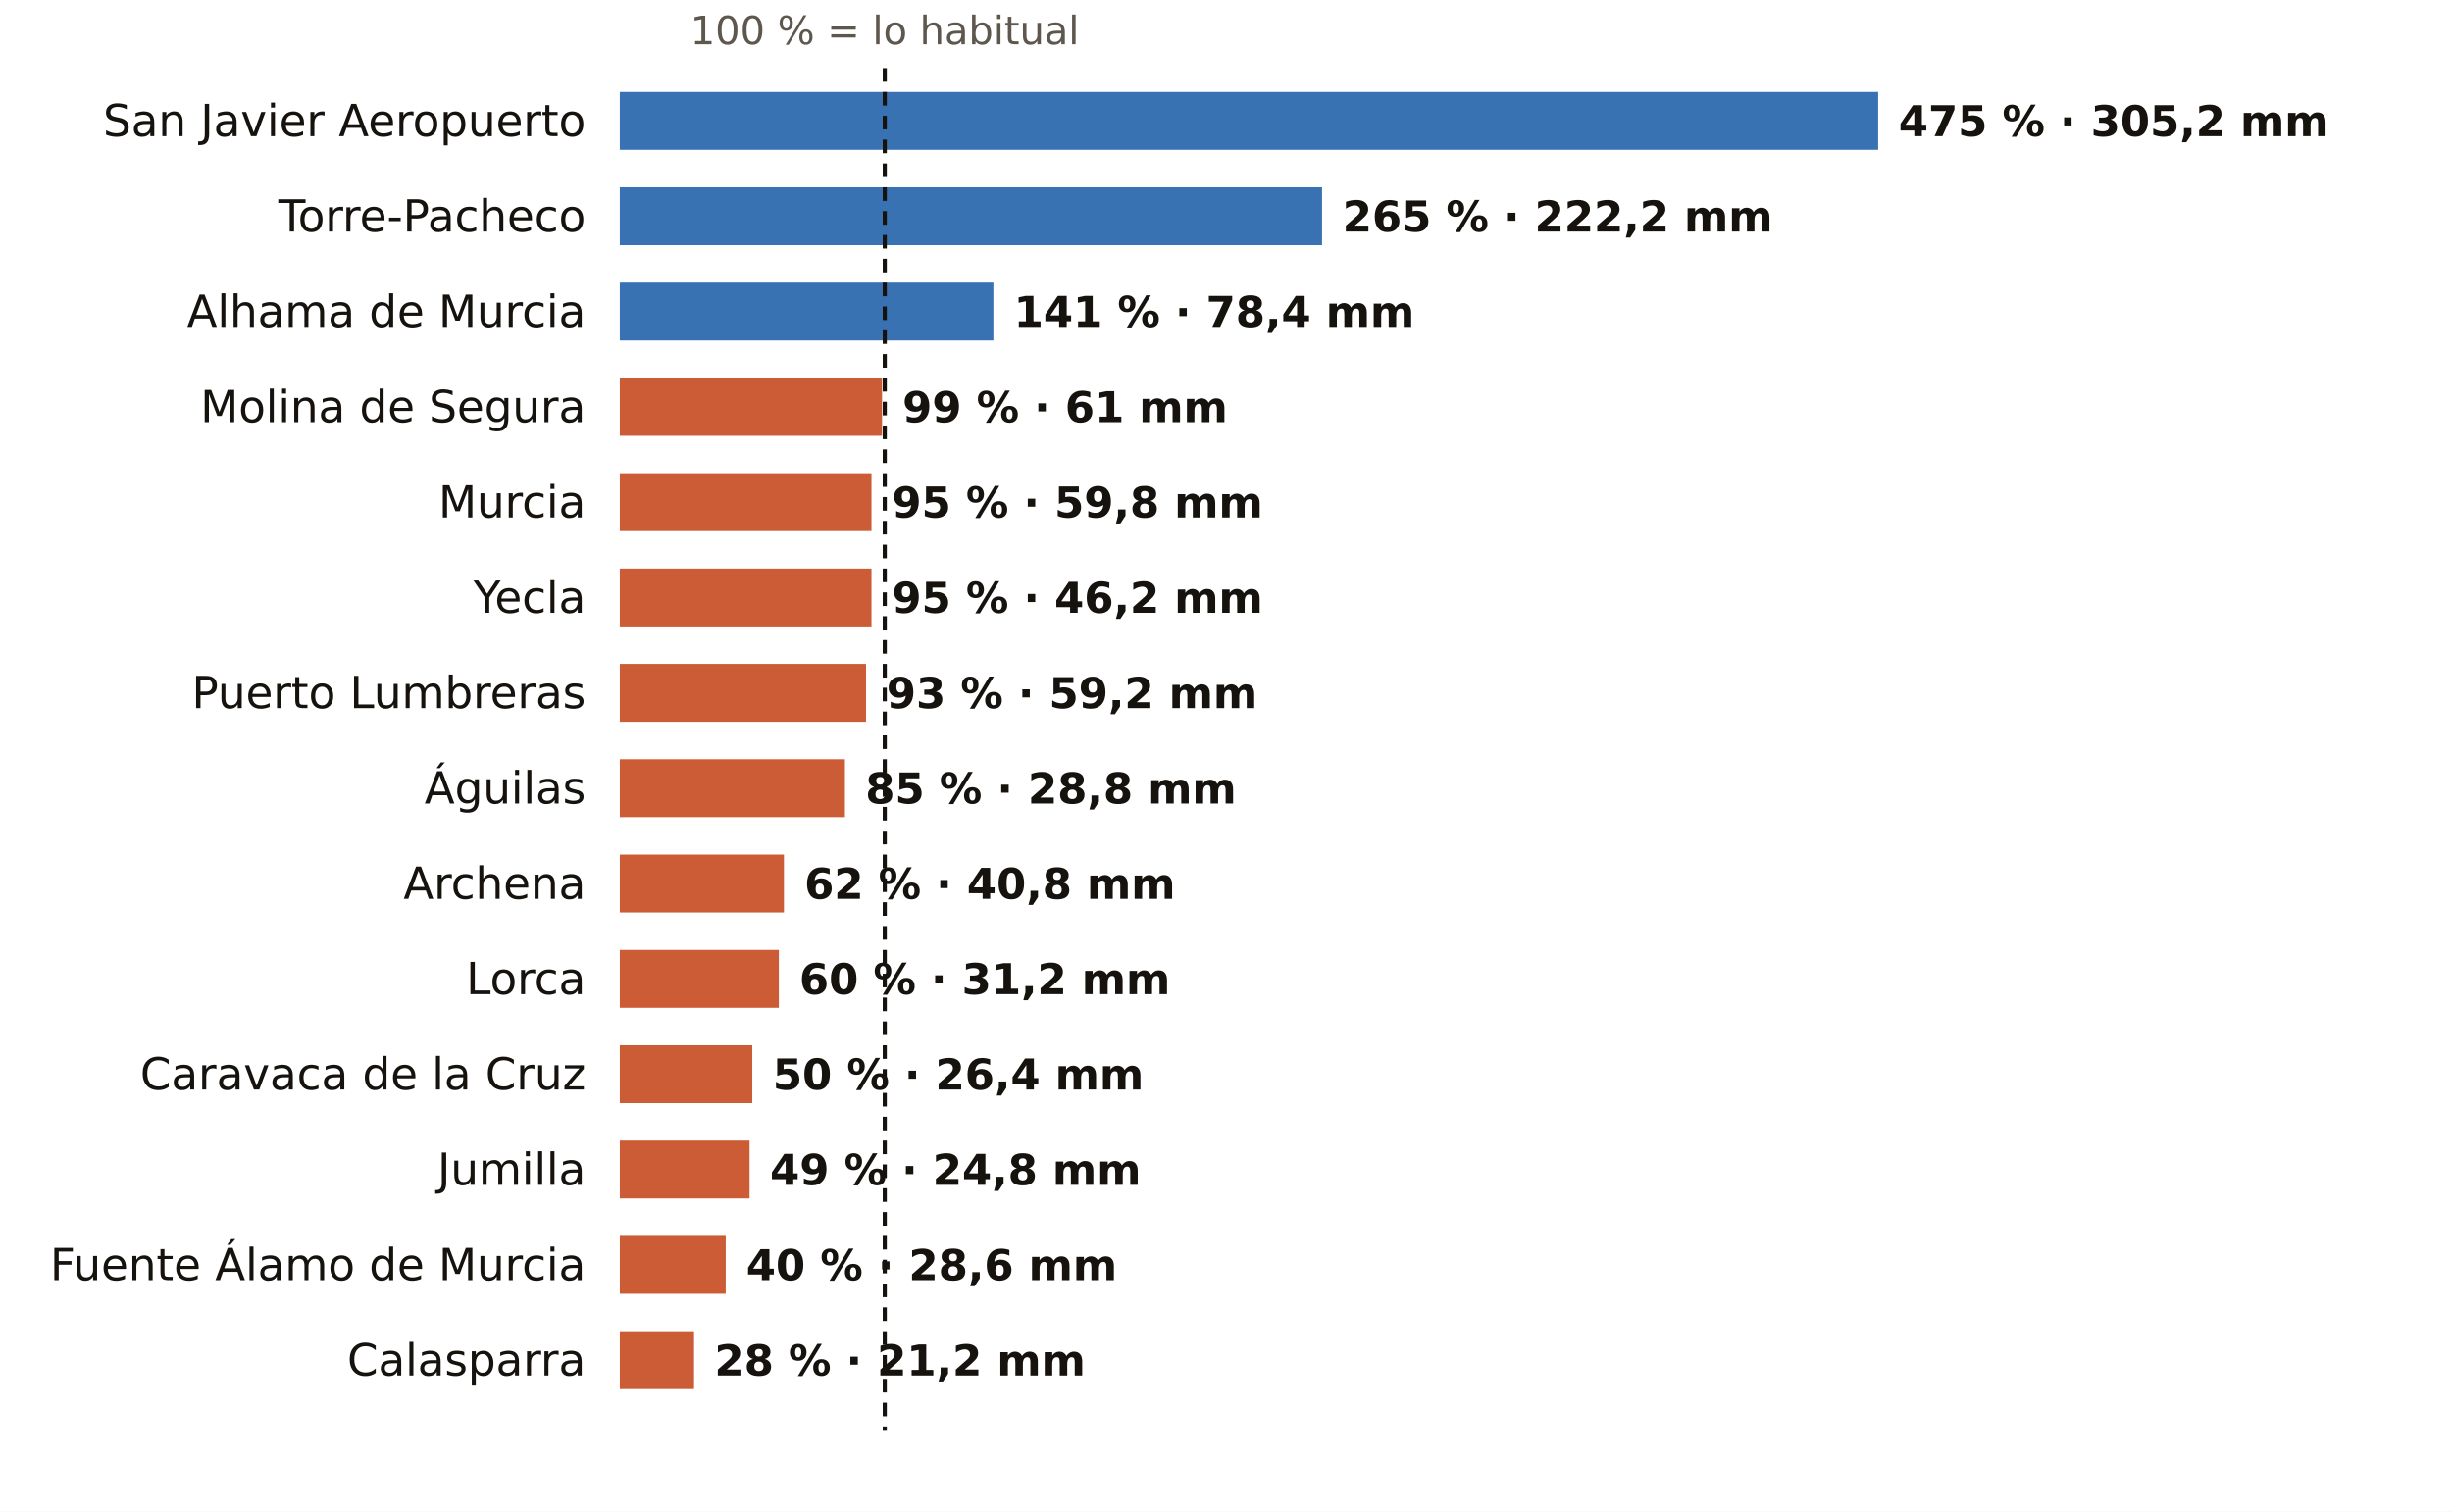
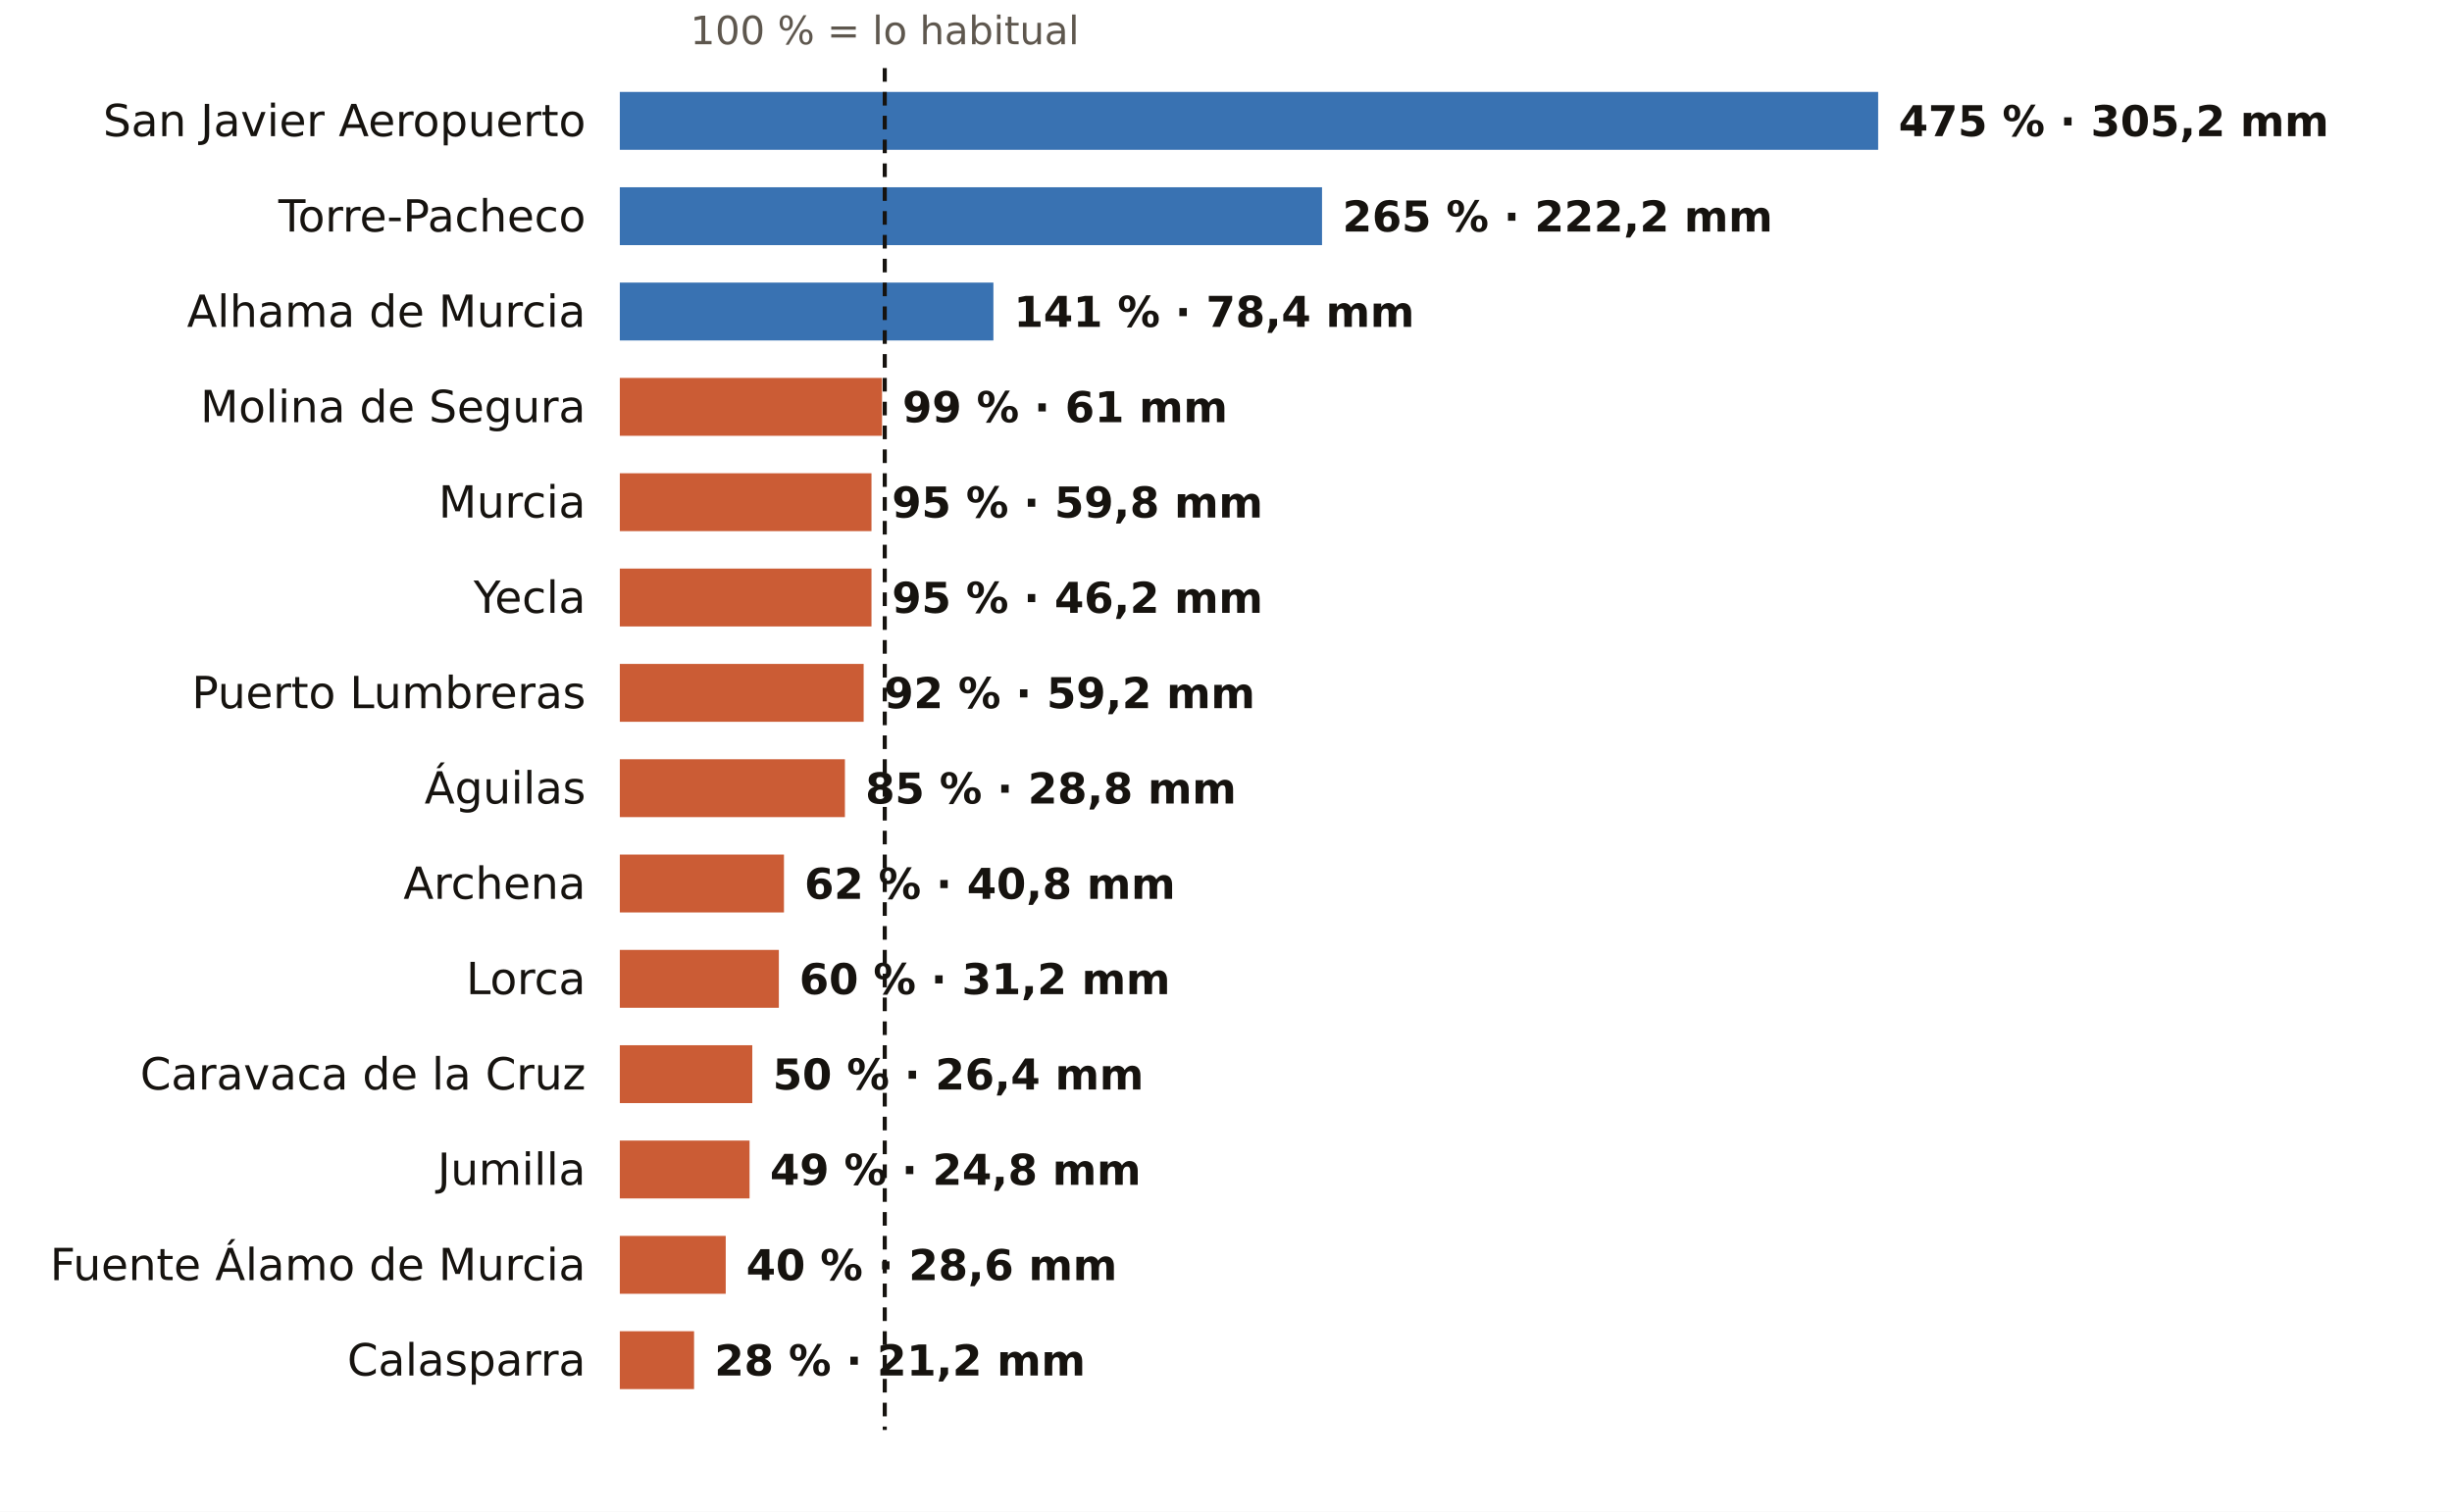
<svg xmlns="http://www.w3.org/2000/svg" viewBox="0 0 720 444" width="720" height="444" role="img" aria-label="El otoño en los pluviómetros de AEMET de Murcia: % de lo habitual">
  <rect width="720" height="444" fill="#FFFFFF" />
  <text x="259.8" y="13.0" font-size="11.5" fill="#5E574E" text-anchor="middle" font-weight="400" font-family="Public Sans, DejaVu Sans, Arial, sans-serif">100 % = lo habitual</text>
  <text x="172.0" y="40.0" font-size="13" fill="#16130F" text-anchor="end" font-weight="500" font-family="Public Sans, DejaVu Sans, Arial, sans-serif">San Javier Aeropuerto</text>
  <rect x="182" y="27" width="369.5" height="17" fill="#1F5FA8" opacity="0.88" />
  <text x="557.5" y="40.0" font-size="12.5" fill="#16130F" text-anchor="start" font-weight="600" font-family="Public Sans, DejaVu Sans, Arial, sans-serif">475 % · 305,2 mm</text>
  <text x="172.0" y="68.0" font-size="13" fill="#16130F" text-anchor="end" font-weight="500" font-family="Public Sans, DejaVu Sans, Arial, sans-serif">Torre-Pacheco</text>
  <rect x="182" y="55" width="206.2" height="17" fill="#1F5FA8" opacity="0.88" />
  <text x="394.2" y="68.0" font-size="12.5" fill="#16130F" text-anchor="start" font-weight="600" font-family="Public Sans, DejaVu Sans, Arial, sans-serif">265 % · 222,2 mm</text>
  <text x="172.0" y="96.0" font-size="13" fill="#16130F" text-anchor="end" font-weight="500" font-family="Public Sans, DejaVu Sans, Arial, sans-serif">Alhama de Murcia</text>
  <rect x="182" y="83" width="109.7" height="17" fill="#1F5FA8" opacity="0.88" />
  <text x="297.7" y="96.0" font-size="12.5" fill="#16130F" text-anchor="start" font-weight="600" font-family="Public Sans, DejaVu Sans, Arial, sans-serif">141 % · 78,4 mm</text>
  <text x="172.0" y="124.0" font-size="13" fill="#16130F" text-anchor="end" font-weight="500" font-family="Public Sans, DejaVu Sans, Arial, sans-serif">Molina de Segura</text>
  <rect x="182" y="111" width="77.0" height="17" fill="#C4461A" opacity="0.88" />
  <text x="265.0" y="124.0" font-size="12.5" fill="#16130F" text-anchor="start" font-weight="600" font-family="Public Sans, DejaVu Sans, Arial, sans-serif">99 % · 61 mm</text>
  <text x="172.0" y="152.0" font-size="13" fill="#16130F" text-anchor="end" font-weight="500" font-family="Public Sans, DejaVu Sans, Arial, sans-serif">Murcia</text>
  <rect x="182" y="139" width="73.9" height="17" fill="#C4461A" opacity="0.88" />
  <text x="261.9" y="152.0" font-size="12.5" fill="#16130F" text-anchor="start" font-weight="600" font-family="Public Sans, DejaVu Sans, Arial, sans-serif">95 % · 59,8 mm</text>
  <text x="172.0" y="180.0" font-size="13" fill="#16130F" text-anchor="end" font-weight="500" font-family="Public Sans, DejaVu Sans, Arial, sans-serif">Yecla</text>
  <rect x="182" y="167" width="73.9" height="17" fill="#C4461A" opacity="0.88" />
  <text x="261.9" y="180.0" font-size="12.5" fill="#16130F" text-anchor="start" font-weight="600" font-family="Public Sans, DejaVu Sans, Arial, sans-serif">95 % · 46,2 mm</text>
  <text x="172.0" y="208.0" font-size="13" fill="#16130F" text-anchor="end" font-weight="500" font-family="Public Sans, DejaVu Sans, Arial, sans-serif">Puerto Lumbreras</text>
-   <rect x="182" y="195" width="72.3" height="17" fill="#C4461A" opacity="0.88" />
-   <text x="260.3" y="208.0" font-size="12.5" fill="#16130F" text-anchor="start" font-weight="600" font-family="Public Sans, DejaVu Sans, Arial, sans-serif">93 % · 59,2 mm</text>
+   <rect x="182" y="195" width="71.6" height="17" fill="#C4461A" opacity="0.88" />
+   <text x="259.6" y="208.0" font-size="12.5" fill="#16130F" text-anchor="start" font-weight="600" font-family="Public Sans, DejaVu Sans, Arial, sans-serif">92 % · 59,2 mm</text>
  <text x="172.0" y="236.0" font-size="13" fill="#16130F" text-anchor="end" font-weight="500" font-family="Public Sans, DejaVu Sans, Arial, sans-serif">Águilas</text>
  <rect x="182" y="223" width="66.1" height="17" fill="#C4461A" opacity="0.88" />
  <text x="254.1" y="236.0" font-size="12.5" fill="#16130F" text-anchor="start" font-weight="600" font-family="Public Sans, DejaVu Sans, Arial, sans-serif">85 % · 28,8 mm</text>
  <text x="172.0" y="264.0" font-size="13" fill="#16130F" text-anchor="end" font-weight="500" font-family="Public Sans, DejaVu Sans, Arial, sans-serif">Archena</text>
  <rect x="182" y="251" width="48.2" height="17" fill="#C4461A" opacity="0.88" />
  <text x="236.2" y="264.0" font-size="12.5" fill="#16130F" text-anchor="start" font-weight="600" font-family="Public Sans, DejaVu Sans, Arial, sans-serif">62 % · 40,8 mm</text>
  <text x="172.0" y="292.0" font-size="13" fill="#16130F" text-anchor="end" font-weight="500" font-family="Public Sans, DejaVu Sans, Arial, sans-serif">Lorca</text>
  <rect x="182" y="279" width="46.7" height="17" fill="#C4461A" opacity="0.88" />
  <text x="234.7" y="292.0" font-size="12.5" fill="#16130F" text-anchor="start" font-weight="600" font-family="Public Sans, DejaVu Sans, Arial, sans-serif">60 % · 31,2 mm</text>
  <text x="172.0" y="320.0" font-size="13" fill="#16130F" text-anchor="end" font-weight="500" font-family="Public Sans, DejaVu Sans, Arial, sans-serif">Caravaca de la Cruz</text>
  <rect x="182" y="307" width="38.9" height="17" fill="#C4461A" opacity="0.88" />
  <text x="226.9" y="320.0" font-size="12.5" fill="#16130F" text-anchor="start" font-weight="600" font-family="Public Sans, DejaVu Sans, Arial, sans-serif">50 % · 26,4 mm</text>
  <text x="172.0" y="348.0" font-size="13" fill="#16130F" text-anchor="end" font-weight="500" font-family="Public Sans, DejaVu Sans, Arial, sans-serif">Jumilla</text>
  <rect x="182" y="335" width="38.1" height="17" fill="#C4461A" opacity="0.88" />
  <text x="226.1" y="348.0" font-size="12.5" fill="#16130F" text-anchor="start" font-weight="600" font-family="Public Sans, DejaVu Sans, Arial, sans-serif">49 % · 24,8 mm</text>
  <text x="172.0" y="376.0" font-size="13" fill="#16130F" text-anchor="end" font-weight="500" font-family="Public Sans, DejaVu Sans, Arial, sans-serif">Fuente Álamo de Murcia</text>
  <rect x="182" y="363" width="31.1" height="17" fill="#C4461A" opacity="0.88" />
  <text x="219.1" y="376.0" font-size="12.5" fill="#16130F" text-anchor="start" font-weight="600" font-family="Public Sans, DejaVu Sans, Arial, sans-serif">40 % · 28,6 mm</text>
  <text x="172.0" y="404.0" font-size="13" fill="#16130F" text-anchor="end" font-weight="500" font-family="Public Sans, DejaVu Sans, Arial, sans-serif">Calasparra</text>
  <rect x="182" y="391" width="21.8" height="17" fill="#C4461A" opacity="0.88" />
  <text x="209.8" y="404.0" font-size="12.5" fill="#16130F" text-anchor="start" font-weight="600" font-family="Public Sans, DejaVu Sans, Arial, sans-serif">28 % · 21,2 mm</text>
  <line x1="259.8" x2="259.8" y1="20" y2="420" stroke="#16130F" stroke-width="1.2" stroke-dasharray="4 3" />
</svg>
